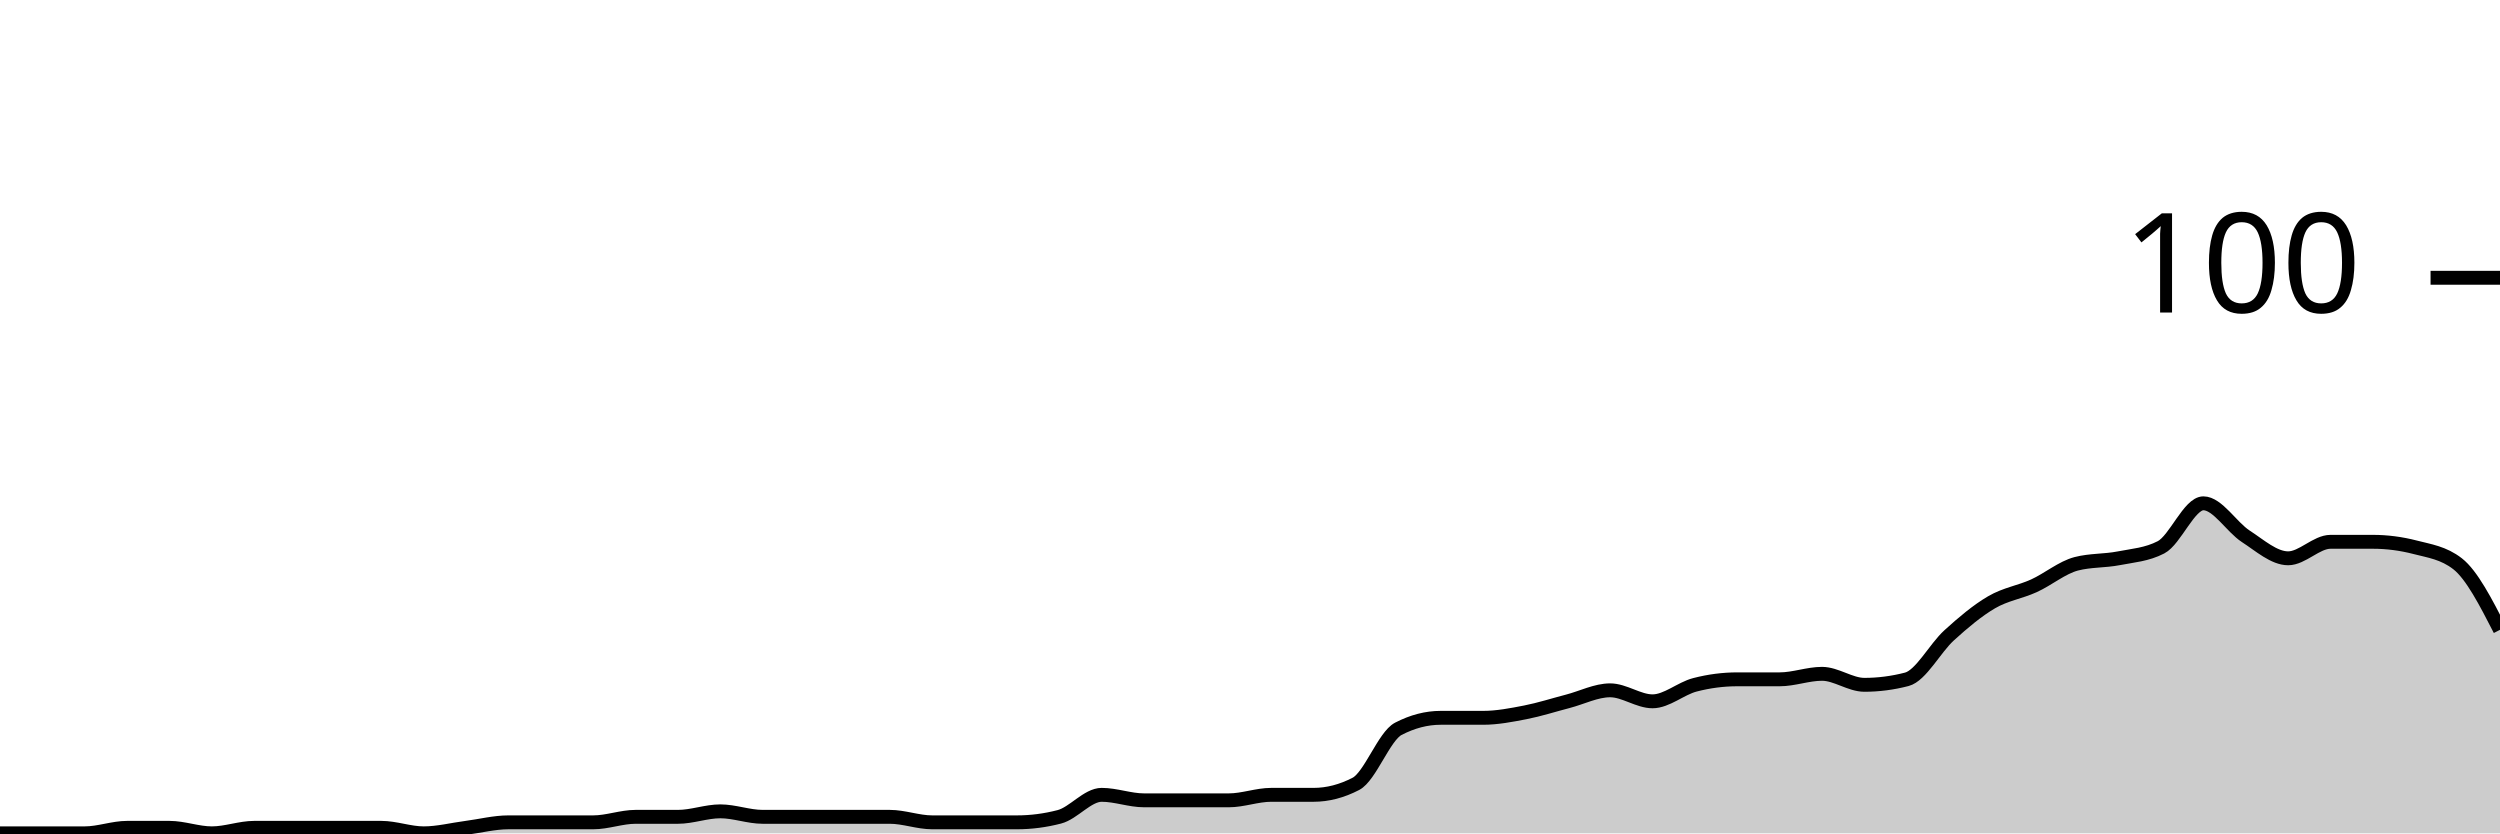
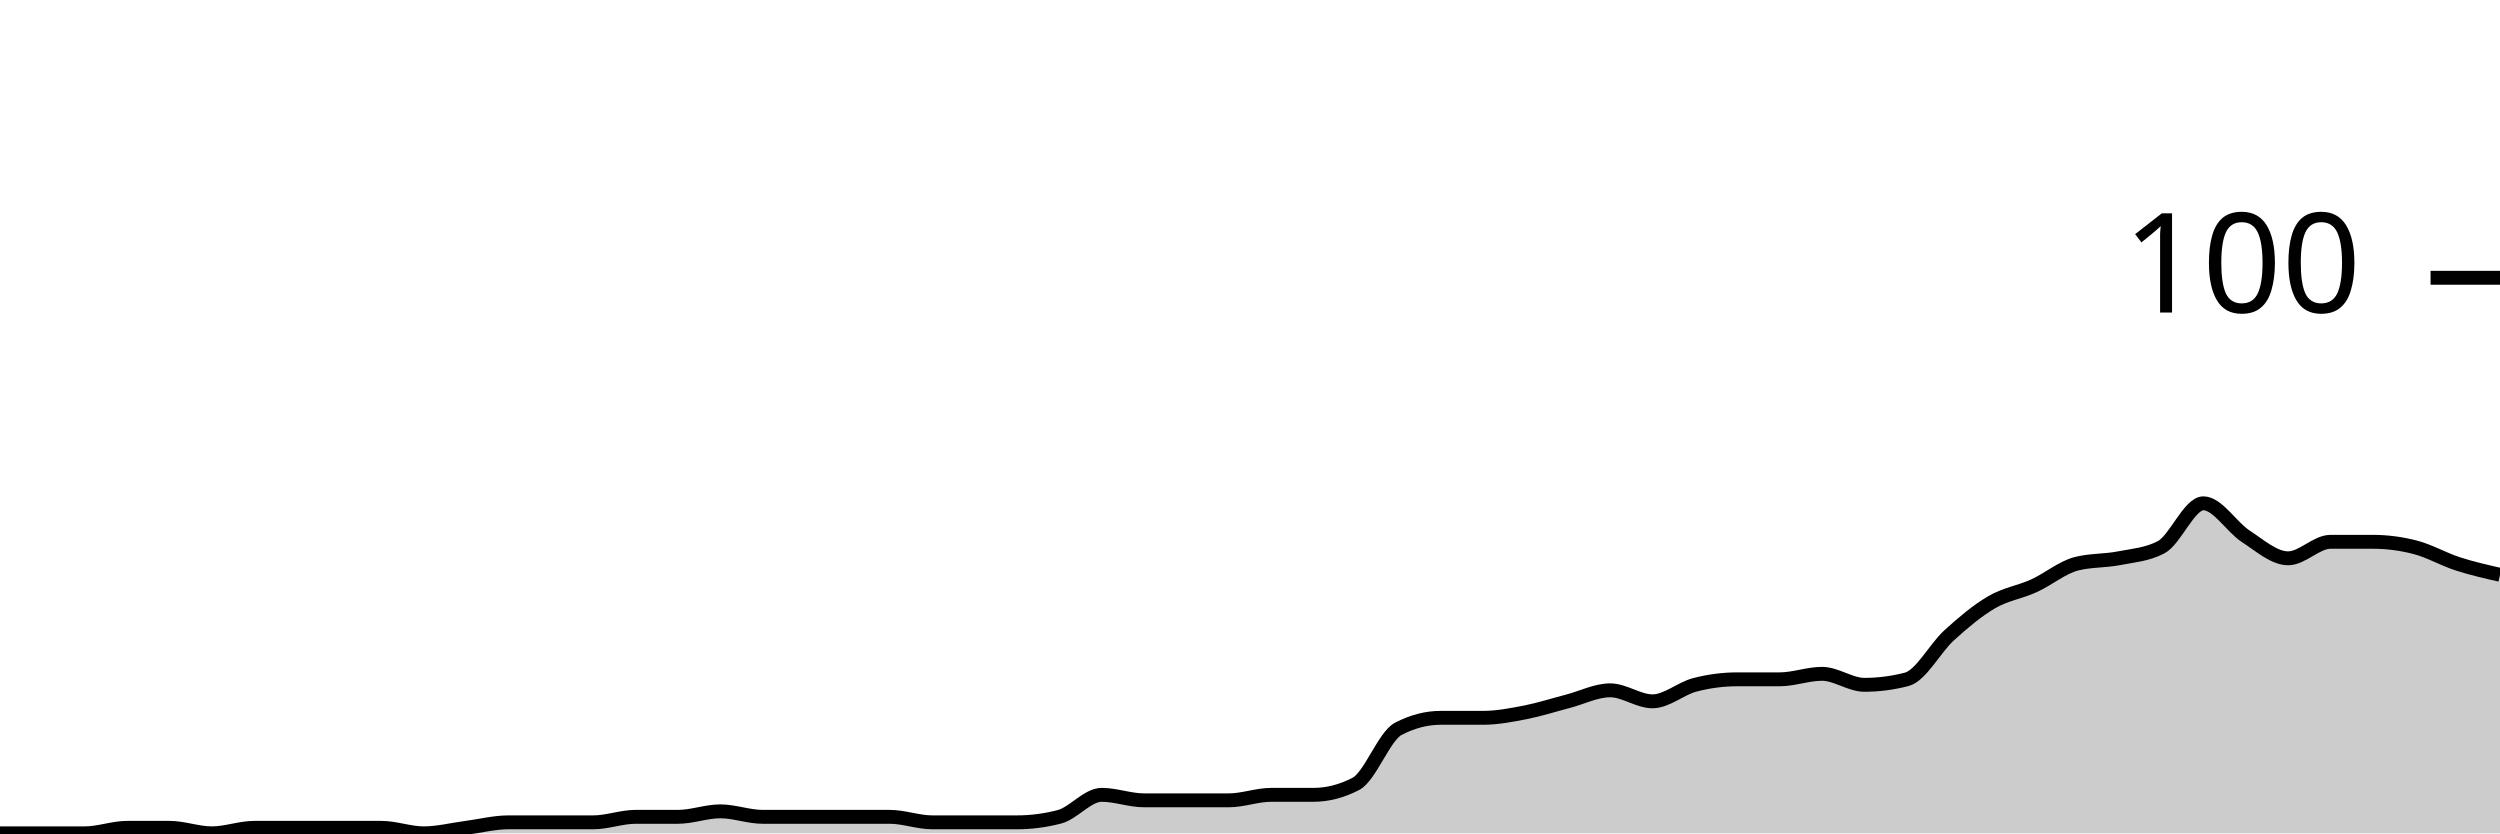
<svg xmlns="http://www.w3.org/2000/svg" viewBox="0 0 180 60">
  <g transform="translate(0,20)">
-     <path class="area" fill="rgba(0, 0, 0, 0.2)" d="M0,40C1.017,40,2.034,40,3.051,40C4.068,40,5.085,40,6.102,40C7.119,40,8.136,39.604,9.153,39.604C10.169,39.604,11.186,39.604,12.203,39.604C13.22,39.604,14.237,40,15.254,40C16.271,40,17.288,39.604,18.305,39.604C19.322,39.604,20.339,39.604,21.356,39.604C22.373,39.604,23.39,39.604,24.407,39.604C25.424,39.604,26.441,39.604,27.458,39.604C28.475,39.604,29.492,40,30.508,40C31.525,40,32.542,39.736,33.559,39.604C34.576,39.472,35.593,39.208,36.61,39.208C37.627,39.208,38.644,39.208,39.661,39.208C40.678,39.208,41.695,39.208,42.712,39.208C43.729,39.208,44.746,38.812,45.763,38.812C46.78,38.812,47.797,38.812,48.814,38.812C49.831,38.812,50.847,38.416,51.864,38.416C52.881,38.416,53.898,38.812,54.915,38.812C55.932,38.812,56.949,38.812,57.966,38.812C58.983,38.812,60,38.812,61.017,38.812C62.034,38.812,63.051,38.812,64.068,38.812C65.085,38.812,66.102,39.208,67.119,39.208C68.136,39.208,69.153,39.208,70.169,39.208C71.186,39.208,72.203,39.208,73.22,39.208C74.237,39.208,75.254,39.076,76.271,38.812C77.288,38.548,78.305,37.228,79.322,37.228C80.339,37.228,81.356,37.624,82.373,37.624C83.39,37.624,84.407,37.624,85.424,37.624C86.441,37.624,87.458,37.624,88.475,37.624C89.492,37.624,90.508,37.228,91.525,37.228C92.542,37.228,93.559,37.228,94.576,37.228C95.593,37.228,96.61,36.964,97.627,36.436C98.644,35.908,99.661,33.003,100.678,32.475C101.695,31.947,102.712,31.683,103.729,31.683C104.746,31.683,105.763,31.683,106.78,31.683C107.797,31.683,108.814,31.485,109.831,31.287C110.847,31.089,111.864,30.759,112.881,30.495C113.898,30.231,114.915,29.703,115.932,29.703C116.949,29.703,117.966,30.495,118.983,30.495C120,30.495,121.017,29.571,122.034,29.307C123.051,29.043,124.068,28.911,125.085,28.911C126.102,28.911,127.119,28.911,128.136,28.911C129.153,28.911,130.169,28.515,131.186,28.515C132.203,28.515,133.22,29.307,134.237,29.307C135.254,29.307,136.271,29.175,137.288,28.911C138.305,28.647,139.322,26.667,140.339,25.743C141.356,24.818,142.373,23.96,143.39,23.366C144.407,22.772,145.424,22.64,146.441,22.178C147.458,21.716,148.475,20.858,149.492,20.594C150.508,20.33,151.525,20.396,152.542,20.198C153.559,20,154.576,19.934,155.593,19.406C156.61,18.878,157.627,16.238,158.644,16.238C159.661,16.238,160.678,17.954,161.695,18.614C162.712,19.274,163.729,20.198,164.746,20.198C165.763,20.198,166.78,19.01,167.797,19.01C168.814,19.01,169.831,19.01,170.847,19.01C171.864,19.01,172.881,19.142,173.898,19.406C174.915,19.67,175.932,19.802,176.949,20.594C177.966,21.386,178.983,23.366,180,25.347L180,40C178.983,40,177.966,40,176.949,40C175.932,40,174.915,40,173.898,40C172.881,40,171.864,40,170.847,40C169.831,40,168.814,40,167.797,40C166.78,40,165.763,40,164.746,40C163.729,40,162.712,40,161.695,40C160.678,40,159.661,40,158.644,40C157.627,40,156.61,40,155.593,40C154.576,40,153.559,40,152.542,40C151.525,40,150.508,40,149.492,40C148.475,40,147.458,40,146.441,40C145.424,40,144.407,40,143.39,40C142.373,40,141.356,40,140.339,40C139.322,40,138.305,40,137.288,40C136.271,40,135.254,40,134.237,40C133.22,40,132.203,40,131.186,40C130.169,40,129.153,40,128.136,40C127.119,40,126.102,40,125.085,40C124.068,40,123.051,40,122.034,40C121.017,40,120,40,118.983,40C117.966,40,116.949,40,115.932,40C114.915,40,113.898,40,112.881,40C111.864,40,110.847,40,109.831,40C108.814,40,107.797,40,106.78,40C105.763,40,104.746,40,103.729,40C102.712,40,101.695,40,100.678,40C99.661,40,98.644,40,97.627,40C96.61,40,95.593,40,94.576,40C93.559,40,92.542,40,91.525,40C90.508,40,89.492,40,88.475,40C87.458,40,86.441,40,85.424,40C84.407,40,83.39,40,82.373,40C81.356,40,80.339,40,79.322,40C78.305,40,77.288,40,76.271,40C75.254,40,74.237,40,73.22,40C72.203,40,71.186,40,70.169,40C69.153,40,68.136,40,67.119,40C66.102,40,65.085,40,64.068,40C63.051,40,62.034,40,61.017,40C60,40,58.983,40,57.966,40C56.949,40,55.932,40,54.915,40C53.898,40,52.881,40,51.864,40C50.847,40,49.831,40,48.814,40C47.797,40,46.78,40,45.763,40C44.746,40,43.729,40,42.712,40C41.695,40,40.678,40,39.661,40C38.644,40,37.627,40,36.61,40C35.593,40,34.576,40,33.559,40C32.542,40,31.525,40,30.508,40C29.492,40,28.475,40,27.458,40C26.441,40,25.424,40,24.407,40C23.39,40,22.373,40,21.356,40C20.339,40,19.322,40,18.305,40C17.288,40,16.271,40,15.254,40C14.237,40,13.22,40,12.203,40C11.186,40,10.169,40,9.153,40C8.136,40,7.119,40,6.102,40C5.085,40,4.068,40,3.051,40C2.034,40,1.017,40,0,40Z" />
-     <path class="line" stroke="black" fill="none" d="M0,40C1.017,40,2.034,40,3.051,40C4.068,40,5.085,40,6.102,40C7.119,40,8.136,39.604,9.153,39.604C10.169,39.604,11.186,39.604,12.203,39.604C13.22,39.604,14.237,40,15.254,40C16.271,40,17.288,39.604,18.305,39.604C19.322,39.604,20.339,39.604,21.356,39.604C22.373,39.604,23.39,39.604,24.407,39.604C25.424,39.604,26.441,39.604,27.458,39.604C28.475,39.604,29.492,40,30.508,40C31.525,40,32.542,39.736,33.559,39.604C34.576,39.472,35.593,39.208,36.61,39.208C37.627,39.208,38.644,39.208,39.661,39.208C40.678,39.208,41.695,39.208,42.712,39.208C43.729,39.208,44.746,38.812,45.763,38.812C46.78,38.812,47.797,38.812,48.814,38.812C49.831,38.812,50.847,38.416,51.864,38.416C52.881,38.416,53.898,38.812,54.915,38.812C55.932,38.812,56.949,38.812,57.966,38.812C58.983,38.812,60,38.812,61.017,38.812C62.034,38.812,63.051,38.812,64.068,38.812C65.085,38.812,66.102,39.208,67.119,39.208C68.136,39.208,69.153,39.208,70.169,39.208C71.186,39.208,72.203,39.208,73.22,39.208C74.237,39.208,75.254,39.076,76.271,38.812C77.288,38.548,78.305,37.228,79.322,37.228C80.339,37.228,81.356,37.624,82.373,37.624C83.39,37.624,84.407,37.624,85.424,37.624C86.441,37.624,87.458,37.624,88.475,37.624C89.492,37.624,90.508,37.228,91.525,37.228C92.542,37.228,93.559,37.228,94.576,37.228C95.593,37.228,96.61,36.964,97.627,36.436C98.644,35.908,99.661,33.003,100.678,32.475C101.695,31.947,102.712,31.683,103.729,31.683C104.746,31.683,105.763,31.683,106.78,31.683C107.797,31.683,108.814,31.485,109.831,31.287C110.847,31.089,111.864,30.759,112.881,30.495C113.898,30.231,114.915,29.703,115.932,29.703C116.949,29.703,117.966,30.495,118.983,30.495C120,30.495,121.017,29.571,122.034,29.307C123.051,29.043,124.068,28.911,125.085,28.911C126.102,28.911,127.119,28.911,128.136,28.911C129.153,28.911,130.169,28.515,131.186,28.515C132.203,28.515,133.22,29.307,134.237,29.307C135.254,29.307,136.271,29.175,137.288,28.911C138.305,28.647,139.322,26.667,140.339,25.743C141.356,24.818,142.373,23.96,143.39,23.366C144.407,22.772,145.424,22.64,146.441,22.178C147.458,21.716,148.475,20.858,149.492,20.594C150.508,20.33,151.525,20.396,152.542,20.198C153.559,20,154.576,19.934,155.593,19.406C156.61,18.878,157.627,16.238,158.644,16.238C159.661,16.238,160.678,17.954,161.695,18.614C162.712,19.274,163.729,20.198,164.746,20.198C165.763,20.198,166.78,19.01,167.797,19.01C168.814,19.01,169.831,19.01,170.847,19.01C171.864,19.01,172.881,19.142,173.898,19.406C174.915,19.67,175.932,19.802,176.949,20.594C177.966,21.386,178.983,23.366,180,25.347" />
+     <path class="area" fill="rgba(0, 0, 0, 0.2)" d="M0,40C1.017,40,2.034,40,3.051,40C4.068,40,5.085,40,6.102,40C7.119,40,8.136,39.604,9.153,39.604C10.169,39.604,11.186,39.604,12.203,39.604C13.22,39.604,14.237,40,15.254,40C16.271,40,17.288,39.604,18.305,39.604C19.322,39.604,20.339,39.604,21.356,39.604C22.373,39.604,23.39,39.604,24.407,39.604C25.424,39.604,26.441,39.604,27.458,39.604C28.475,39.604,29.492,40,30.508,40C31.525,40,32.542,39.736,33.559,39.604C34.576,39.472,35.593,39.208,36.61,39.208C37.627,39.208,38.644,39.208,39.661,39.208C40.678,39.208,41.695,39.208,42.712,39.208C43.729,39.208,44.746,38.812,45.763,38.812C46.78,38.812,47.797,38.812,48.814,38.812C49.831,38.812,50.847,38.416,51.864,38.416C52.881,38.416,53.898,38.812,54.915,38.812C55.932,38.812,56.949,38.812,57.966,38.812C58.983,38.812,60,38.812,61.017,38.812C62.034,38.812,63.051,38.812,64.068,38.812C65.085,38.812,66.102,39.208,67.119,39.208C68.136,39.208,69.153,39.208,70.169,39.208C71.186,39.208,72.203,39.208,73.22,39.208C74.237,39.208,75.254,39.076,76.271,38.812C77.288,38.548,78.305,37.228,79.322,37.228C80.339,37.228,81.356,37.624,82.373,37.624C83.39,37.624,84.407,37.624,85.424,37.624C86.441,37.624,87.458,37.624,88.475,37.624C89.492,37.624,90.508,37.228,91.525,37.228C92.542,37.228,93.559,37.228,94.576,37.228C95.593,37.228,96.61,36.964,97.627,36.436C98.644,35.908,99.661,33.003,100.678,32.475C101.695,31.947,102.712,31.683,103.729,31.683C104.746,31.683,105.763,31.683,106.78,31.683C107.797,31.683,108.814,31.485,109.831,31.287C110.847,31.089,111.864,30.759,112.881,30.495C113.898,30.231,114.915,29.703,115.932,29.703C116.949,29.703,117.966,30.495,118.983,30.495C120,30.495,121.017,29.571,122.034,29.307C123.051,29.043,124.068,28.911,125.085,28.911C126.102,28.911,127.119,28.911,128.136,28.911C129.153,28.911,130.169,28.515,131.186,28.515C132.203,28.515,133.22,29.307,134.237,29.307C135.254,29.307,136.271,29.175,137.288,28.911C138.305,28.647,139.322,26.667,140.339,25.743C141.356,24.818,142.373,23.96,143.39,23.366C144.407,22.772,145.424,22.64,146.441,22.178C147.458,21.716,148.475,20.858,149.492,20.594C150.508,20.33,151.525,20.396,152.542,20.198C153.559,20,154.576,19.934,155.593,19.406C156.61,18.878,157.627,16.238,158.644,16.238C159.661,16.238,160.678,17.954,161.695,18.614C162.712,19.274,163.729,20.198,164.746,20.198C165.763,20.198,166.78,19.01,167.797,19.01C168.814,19.01,169.831,19.01,170.847,19.01C171.864,19.01,172.881,19.142,173.898,19.406C174.915,19.67,175.932,20.264,176.949,20.594C177.966,20.924,178.983,21.155,180,21.386L180,40C178.983,40,177.966,40,176.949,40C175.932,40,174.915,40,173.898,40C172.881,40,171.864,40,170.847,40C169.831,40,168.814,40,167.797,40C166.78,40,165.763,40,164.746,40C163.729,40,162.712,40,161.695,40C160.678,40,159.661,40,158.644,40C157.627,40,156.61,40,155.593,40C154.576,40,153.559,40,152.542,40C151.525,40,150.508,40,149.492,40C148.475,40,147.458,40,146.441,40C145.424,40,144.407,40,143.39,40C142.373,40,141.356,40,140.339,40C139.322,40,138.305,40,137.288,40C136.271,40,135.254,40,134.237,40C133.22,40,132.203,40,131.186,40C130.169,40,129.153,40,128.136,40C127.119,40,126.102,40,125.085,40C124.068,40,123.051,40,122.034,40C121.017,40,120,40,118.983,40C117.966,40,116.949,40,115.932,40C114.915,40,113.898,40,112.881,40C111.864,40,110.847,40,109.831,40C108.814,40,107.797,40,106.78,40C105.763,40,104.746,40,103.729,40C102.712,40,101.695,40,100.678,40C99.661,40,98.644,40,97.627,40C96.61,40,95.593,40,94.576,40C93.559,40,92.542,40,91.525,40C90.508,40,89.492,40,88.475,40C87.458,40,86.441,40,85.424,40C84.407,40,83.39,40,82.373,40C81.356,40,80.339,40,79.322,40C78.305,40,77.288,40,76.271,40C75.254,40,74.237,40,73.22,40C72.203,40,71.186,40,70.169,40C69.153,40,68.136,40,67.119,40C66.102,40,65.085,40,64.068,40C63.051,40,62.034,40,61.017,40C60,40,58.983,40,57.966,40C56.949,40,55.932,40,54.915,40C53.898,40,52.881,40,51.864,40C50.847,40,49.831,40,48.814,40C47.797,40,46.78,40,45.763,40C44.746,40,43.729,40,42.712,40C41.695,40,40.678,40,39.661,40C38.644,40,37.627,40,36.61,40C35.593,40,34.576,40,33.559,40C32.542,40,31.525,40,30.508,40C29.492,40,28.475,40,27.458,40C26.441,40,25.424,40,24.407,40C23.39,40,22.373,40,21.356,40C20.339,40,19.322,40,18.305,40C17.288,40,16.271,40,15.254,40C14.237,40,13.22,40,12.203,40C11.186,40,10.169,40,9.153,40C8.136,40,7.119,40,6.102,40C5.085,40,4.068,40,3.051,40C2.034,40,1.017,40,0,40Z" />
+     <path class="line" stroke="black" fill="none" d="M0,40C1.017,40,2.034,40,3.051,40C4.068,40,5.085,40,6.102,40C7.119,40,8.136,39.604,9.153,39.604C10.169,39.604,11.186,39.604,12.203,39.604C13.22,39.604,14.237,40,15.254,40C16.271,40,17.288,39.604,18.305,39.604C19.322,39.604,20.339,39.604,21.356,39.604C22.373,39.604,23.39,39.604,24.407,39.604C25.424,39.604,26.441,39.604,27.458,39.604C28.475,39.604,29.492,40,30.508,40C31.525,40,32.542,39.736,33.559,39.604C34.576,39.472,35.593,39.208,36.61,39.208C37.627,39.208,38.644,39.208,39.661,39.208C40.678,39.208,41.695,39.208,42.712,39.208C43.729,39.208,44.746,38.812,45.763,38.812C46.78,38.812,47.797,38.812,48.814,38.812C49.831,38.812,50.847,38.416,51.864,38.416C52.881,38.416,53.898,38.812,54.915,38.812C55.932,38.812,56.949,38.812,57.966,38.812C58.983,38.812,60,38.812,61.017,38.812C62.034,38.812,63.051,38.812,64.068,38.812C65.085,38.812,66.102,39.208,67.119,39.208C68.136,39.208,69.153,39.208,70.169,39.208C71.186,39.208,72.203,39.208,73.22,39.208C74.237,39.208,75.254,39.076,76.271,38.812C77.288,38.548,78.305,37.228,79.322,37.228C80.339,37.228,81.356,37.624,82.373,37.624C83.39,37.624,84.407,37.624,85.424,37.624C86.441,37.624,87.458,37.624,88.475,37.624C89.492,37.624,90.508,37.228,91.525,37.228C92.542,37.228,93.559,37.228,94.576,37.228C95.593,37.228,96.61,36.964,97.627,36.436C98.644,35.908,99.661,33.003,100.678,32.475C101.695,31.947,102.712,31.683,103.729,31.683C104.746,31.683,105.763,31.683,106.78,31.683C107.797,31.683,108.814,31.485,109.831,31.287C110.847,31.089,111.864,30.759,112.881,30.495C113.898,30.231,114.915,29.703,115.932,29.703C116.949,29.703,117.966,30.495,118.983,30.495C120,30.495,121.017,29.571,122.034,29.307C123.051,29.043,124.068,28.911,125.085,28.911C126.102,28.911,127.119,28.911,128.136,28.911C129.153,28.911,130.169,28.515,131.186,28.515C132.203,28.515,133.22,29.307,134.237,29.307C135.254,29.307,136.271,29.175,137.288,28.911C138.305,28.647,139.322,26.667,140.339,25.743C141.356,24.818,142.373,23.96,143.39,23.366C144.407,22.772,145.424,22.64,146.441,22.178C147.458,21.716,148.475,20.858,149.492,20.594C150.508,20.33,151.525,20.396,152.542,20.198C153.559,20,154.576,19.934,155.593,19.406C156.61,18.878,157.627,16.238,158.644,16.238C159.661,16.238,160.678,17.954,161.695,18.614C162.712,19.274,163.729,20.198,164.746,20.198C165.763,20.198,166.78,19.01,167.797,19.01C168.814,19.01,169.831,19.01,170.847,19.01C171.864,19.01,172.881,19.142,173.898,19.406C174.915,19.67,175.932,20.264,176.949,20.594C177.966,20.924,178.983,21.155,180,21.386" />
    <path class="axis-ceiling" stroke-width="1" stroke="black" fill="none" d="M175,0L180,0" />
    <text class="axis-ceiling-label" font-family="sans-serif" text-anchor="end" font-size="10px" x="170" y="2.5">100</text>
  </g>
</svg>
